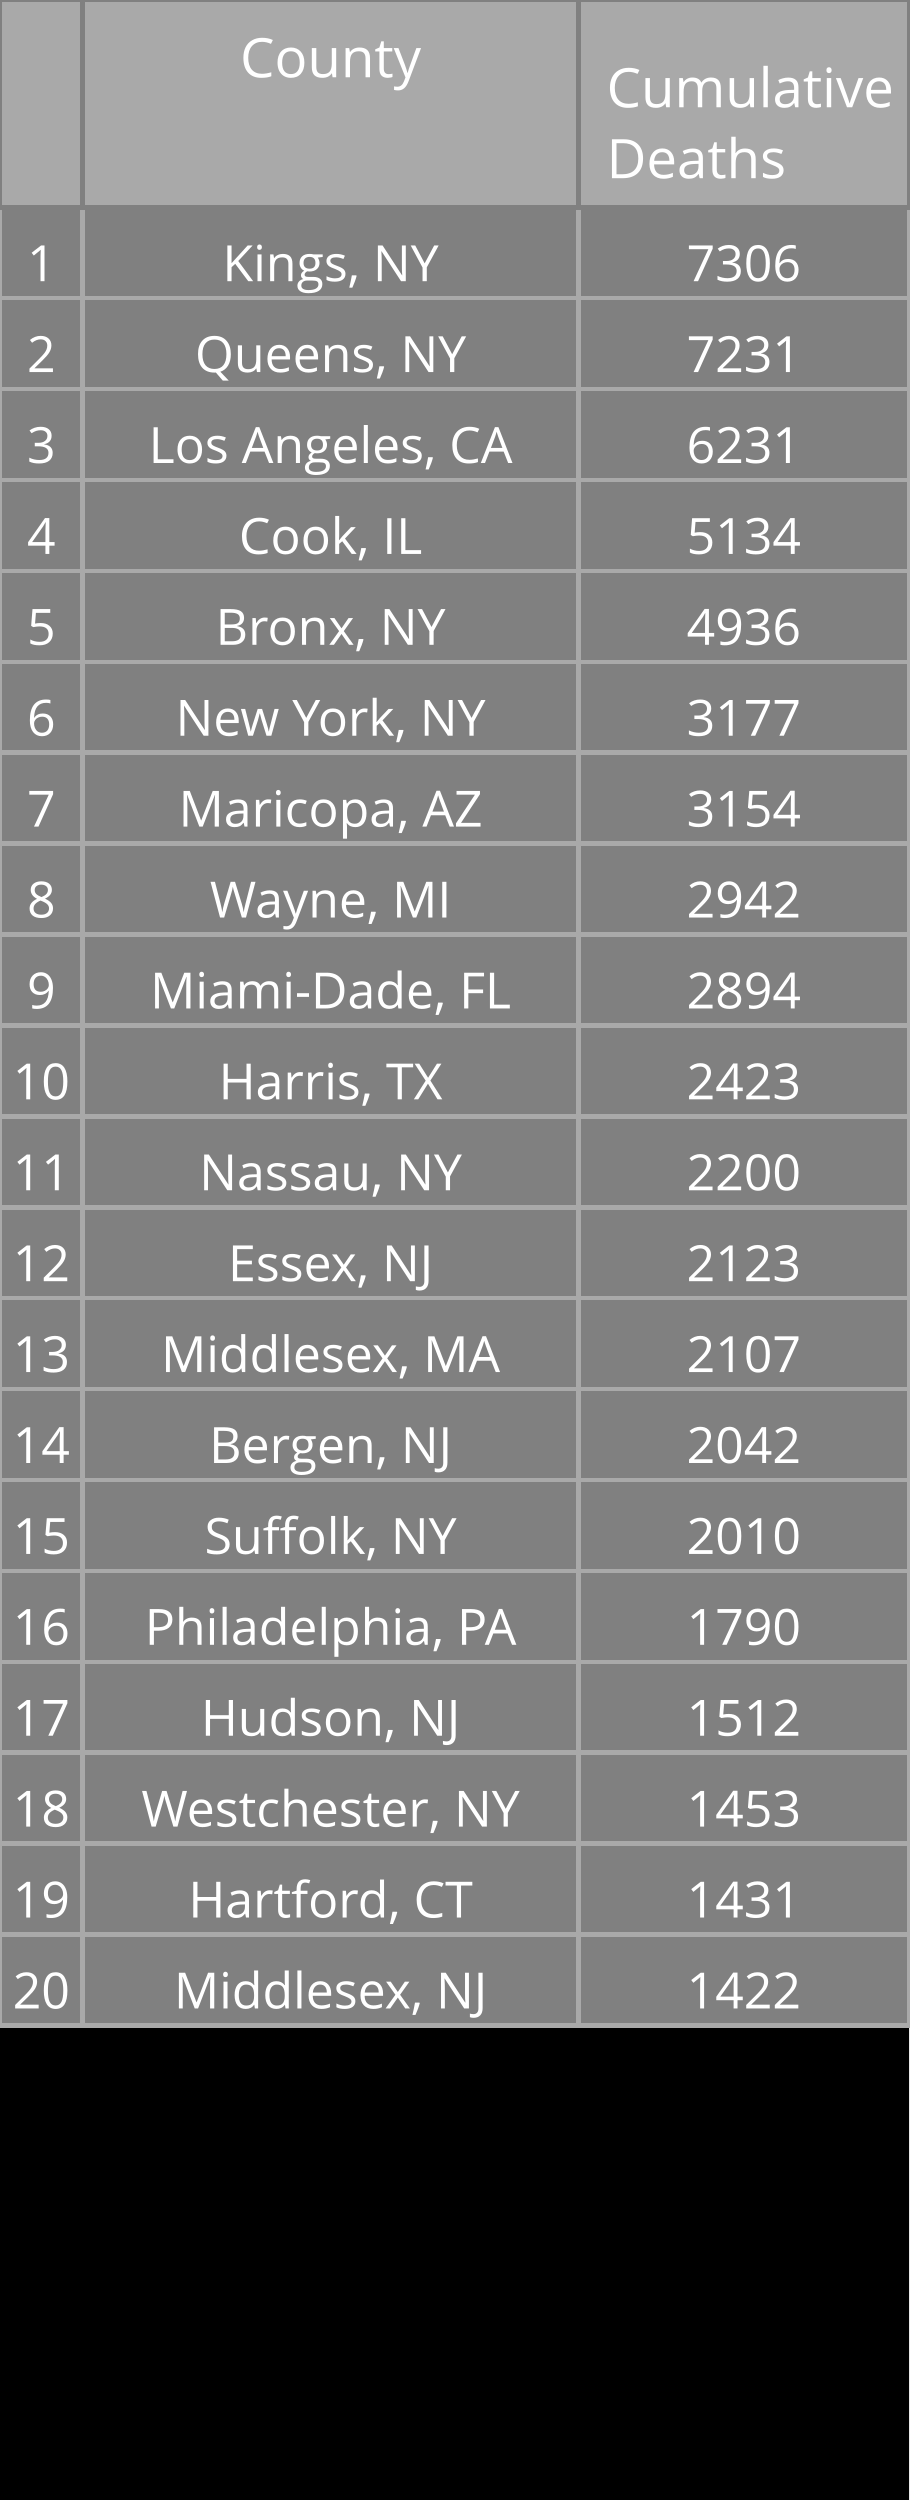
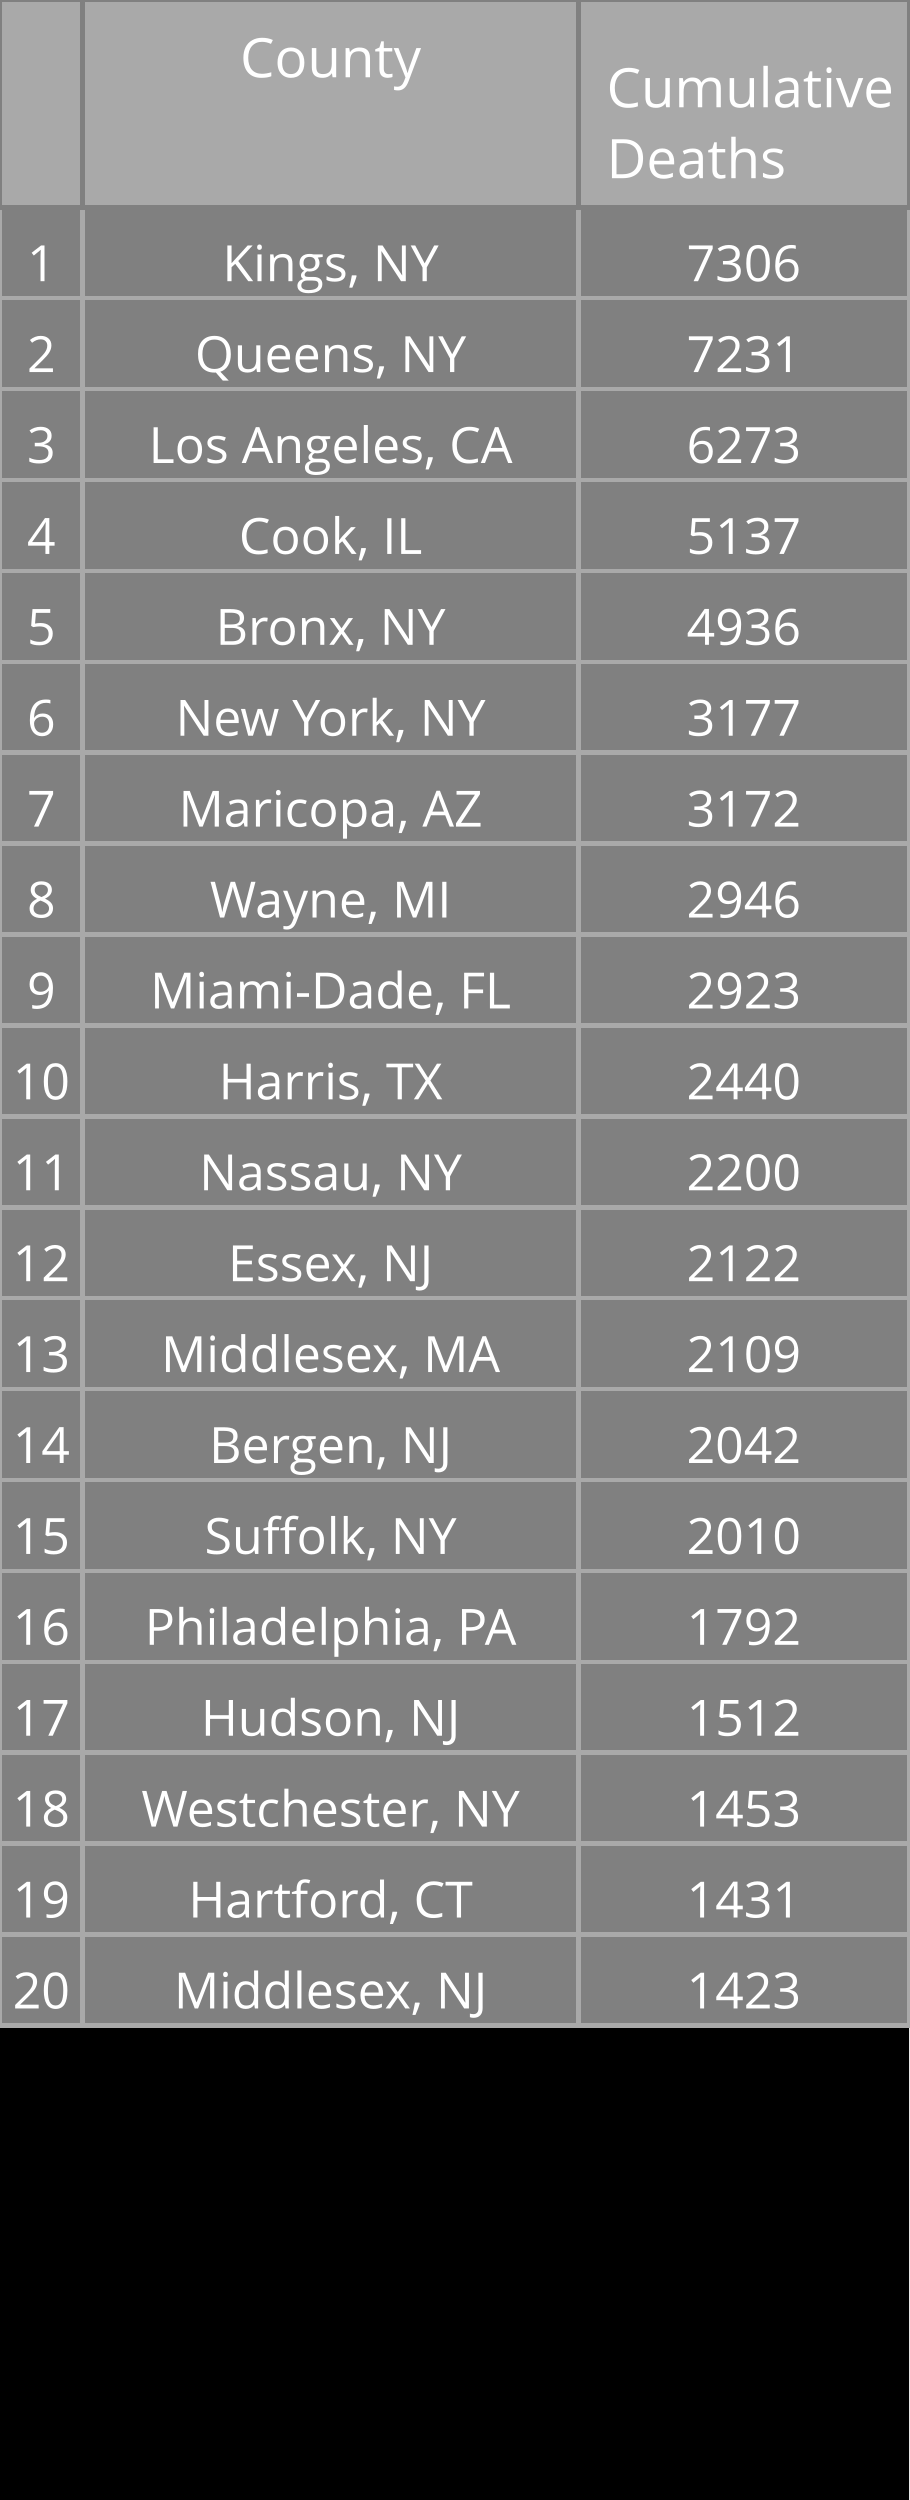
<svg xmlns="http://www.w3.org/2000/svg" class="main-svg" width="200" height="550" style="" viewBox="0 0 200 550">
  <rect x="0" y="0" width="200" height="550" style="fill: rgb(0, 0, 0); fill-opacity: 1;" />
-   <defs id="defs-96b84b">
+   <defs id="defs-16acf8">
    <g class="clips" />
    <g class="gradients" />
  </defs>
  <g class="bglayer" />
  <g class="layer-below">
    <g class="imagelayer" />
    <g class="shapelayer" />
  </g>
  <g class="cartesianlayer" />
  <g class="polarlayer" />
  <g class="ternarylayer" />
  <g class="geolayer" />
  <g class="funnelarealayer" />
  <g class="pielayer" />
  <g class="treemaplayer" />
  <g class="sunburstlayer" />
  <g class="glimages" />
  <g class="table" overflow="visible" width="200" height="550" transform="translate(0,0)" style="box-sizing: content-box; position: absolute; left: 0px; overflow: visible; shape-rendering: crispedges; pointer-events: all;">
-     <g class="table-control-view" transform="translate(0 0)" clip-path="url('#clip96b84b_scrollAreaBottomClip_4f6b6btrue')" style="box-sizing: content-box;">
+     <g class="table-control-view" transform="translate(0 0)" clip-path="url('#clip16acf8_scrollAreaBottomClip_a55337true')" style="box-sizing: content-box;">
      <rect class="scroll-background" fill="none" width="200" height="550" />
-       <g class="y-column" transform="translate(0 0)" clip-path="url('#clip96b84b_columnBoundaryClippath_4f6b6btrue_0')">
+       <g class="y-column" transform="translate(0 0)" clip-path="url('#clip16acf8_columnBoundaryClippath_a55337true_0')">
        <g class="column-block" id="cells1" style="cursor: default;" transform="translate(0 0)">
          <g class="column-cells">
            <g class="column-cell" transform="translate(0 45.60938)">
              <rect class="cell-rect" width="18.182" stroke-width="1" style="stroke: rgb(169, 169, 169); stroke-opacity: 1; fill: rgb(128, 128, 128); fill-opacity: 1;" height="20" />
              <g class="cell-text-holder" transform="translate(9.090909 8)" text-anchor="middle" style="shape-rendering: geometricprecision;">
                <text class="cell-text" dy="0.75em" style="cursor: auto; font-family: 'Open Sans', verdana, arial, sans-serif; font-size: 11px; fill: rgb(255, 255, 255); fill-opacity: 1;">1</text>
              </g>
            </g>
            <g class="column-cell" transform="translate(0 65.60938)">
              <rect class="cell-rect" width="18.182" stroke-width="1" style="stroke: rgb(169, 169, 169); stroke-opacity: 1; fill: rgb(128, 128, 128); fill-opacity: 1;" height="20" />
              <g class="cell-text-holder" transform="translate(9.090909 8)" text-anchor="middle" style="shape-rendering: geometricprecision;">
                <text class="cell-text" dy="0.75em" style="cursor: auto; font-family: 'Open Sans', verdana, arial, sans-serif; font-size: 11px; fill: rgb(255, 255, 255); fill-opacity: 1;">2</text>
              </g>
            </g>
            <g class="column-cell" transform="translate(0 85.60938)">
              <rect class="cell-rect" width="18.182" stroke-width="1" style="stroke: rgb(169, 169, 169); stroke-opacity: 1; fill: rgb(128, 128, 128); fill-opacity: 1;" height="20" />
              <g class="cell-text-holder" transform="translate(9.090909 8)" text-anchor="middle" style="shape-rendering: geometricprecision;">
                <text class="cell-text" dy="0.75em" style="cursor: auto; font-family: 'Open Sans', verdana, arial, sans-serif; font-size: 11px; fill: rgb(255, 255, 255); fill-opacity: 1;">3</text>
              </g>
            </g>
            <g class="column-cell" transform="translate(0 105.6094)">
              <rect class="cell-rect" width="18.182" stroke-width="1" style="stroke: rgb(169, 169, 169); stroke-opacity: 1; fill: rgb(128, 128, 128); fill-opacity: 1;" height="20" />
              <g class="cell-text-holder" transform="translate(9.090909 8)" text-anchor="middle" style="shape-rendering: geometricprecision;">
                <text class="cell-text" dy="0.75em" style="cursor: auto; font-family: 'Open Sans', verdana, arial, sans-serif; font-size: 11px; fill: rgb(255, 255, 255); fill-opacity: 1;">4</text>
              </g>
            </g>
            <g class="column-cell" transform="translate(0 125.6094)">
              <rect class="cell-rect" width="18.182" stroke-width="1" style="stroke: rgb(169, 169, 169); stroke-opacity: 1; fill: rgb(128, 128, 128); fill-opacity: 1;" height="20" />
              <g class="cell-text-holder" transform="translate(9.090909 8)" text-anchor="middle" style="shape-rendering: geometricprecision;">
                <text class="cell-text" dy="0.75em" style="cursor: auto; font-family: 'Open Sans', verdana, arial, sans-serif; font-size: 11px; fill: rgb(255, 255, 255); fill-opacity: 1;">5</text>
              </g>
            </g>
            <g class="column-cell" transform="translate(0 145.6094)">
              <rect class="cell-rect" width="18.182" stroke-width="1" style="stroke: rgb(169, 169, 169); stroke-opacity: 1; fill: rgb(128, 128, 128); fill-opacity: 1;" height="20" />
              <g class="cell-text-holder" transform="translate(9.090909 8)" text-anchor="middle" style="shape-rendering: geometricprecision;">
                <text class="cell-text" dy="0.75em" style="cursor: auto; font-family: 'Open Sans', verdana, arial, sans-serif; font-size: 11px; fill: rgb(255, 255, 255); fill-opacity: 1;">6</text>
              </g>
            </g>
            <g class="column-cell" transform="translate(0 165.6094)">
              <rect class="cell-rect" width="18.182" stroke-width="1" style="stroke: rgb(169, 169, 169); stroke-opacity: 1; fill: rgb(128, 128, 128); fill-opacity: 1;" height="20" />
              <g class="cell-text-holder" transform="translate(9.090909 8)" text-anchor="middle" style="shape-rendering: geometricprecision;">
                <text class="cell-text" dy="0.75em" style="cursor: auto; font-family: 'Open Sans', verdana, arial, sans-serif; font-size: 11px; fill: rgb(255, 255, 255); fill-opacity: 1;">7</text>
              </g>
            </g>
            <g class="column-cell" transform="translate(0 185.6094)">
              <rect class="cell-rect" width="18.182" stroke-width="1" style="stroke: rgb(169, 169, 169); stroke-opacity: 1; fill: rgb(128, 128, 128); fill-opacity: 1;" height="20" />
              <g class="cell-text-holder" transform="translate(9.090909 8)" text-anchor="middle" style="shape-rendering: geometricprecision;">
                <text class="cell-text" dy="0.75em" style="cursor: auto; font-family: 'Open Sans', verdana, arial, sans-serif; font-size: 11px; fill: rgb(255, 255, 255); fill-opacity: 1;">8</text>
              </g>
            </g>
            <g class="column-cell" transform="translate(0 205.6094)">
              <rect class="cell-rect" width="18.182" stroke-width="1" style="stroke: rgb(169, 169, 169); stroke-opacity: 1; fill: rgb(128, 128, 128); fill-opacity: 1;" height="20" />
              <g class="cell-text-holder" transform="translate(9.090909 8)" text-anchor="middle" style="shape-rendering: geometricprecision;">
                <text class="cell-text" dy="0.75em" style="cursor: auto; font-family: 'Open Sans', verdana, arial, sans-serif; font-size: 11px; fill: rgb(255, 255, 255); fill-opacity: 1;">9</text>
              </g>
            </g>
            <g class="column-cell" transform="translate(0 225.6094)">
              <rect class="cell-rect" width="18.182" stroke-width="1" style="stroke: rgb(169, 169, 169); stroke-opacity: 1; fill: rgb(128, 128, 128); fill-opacity: 1;" height="20" />
              <g class="cell-text-holder" transform="translate(9.090909 8)" text-anchor="middle" style="shape-rendering: geometricprecision;">
                <text class="cell-text" dy="0.75em" style="cursor: auto; font-family: 'Open Sans', verdana, arial, sans-serif; font-size: 11px; fill: rgb(255, 255, 255); fill-opacity: 1;">10</text>
              </g>
            </g>
            <g class="column-cell" transform="translate(0 245.6094)">
              <rect class="cell-rect" width="18.182" stroke-width="1" style="stroke: rgb(169, 169, 169); stroke-opacity: 1; fill: rgb(128, 128, 128); fill-opacity: 1;" height="20" />
              <g class="cell-text-holder" transform="translate(9.090909 8)" text-anchor="middle" style="shape-rendering: geometricprecision;">
                <text class="cell-text" dy="0.75em" style="cursor: auto; font-family: 'Open Sans', verdana, arial, sans-serif; font-size: 11px; fill: rgb(255, 255, 255); fill-opacity: 1;">11</text>
              </g>
            </g>
            <g class="column-cell" transform="translate(0 265.6094)">
              <rect class="cell-rect" width="18.182" stroke-width="1" style="stroke: rgb(169, 169, 169); stroke-opacity: 1; fill: rgb(128, 128, 128); fill-opacity: 1;" height="20" />
              <g class="cell-text-holder" transform="translate(9.090909 8)" text-anchor="middle" style="shape-rendering: geometricprecision;">
                <text class="cell-text" dy="0.75em" style="cursor: auto; font-family: 'Open Sans', verdana, arial, sans-serif; font-size: 11px; fill: rgb(255, 255, 255); fill-opacity: 1;">12</text>
              </g>
            </g>
            <g class="column-cell" transform="translate(0 285.6094)">
              <rect class="cell-rect" width="18.182" stroke-width="1" style="stroke: rgb(169, 169, 169); stroke-opacity: 1; fill: rgb(128, 128, 128); fill-opacity: 1;" height="20" />
              <g class="cell-text-holder" transform="translate(9.090909 8)" text-anchor="middle" style="shape-rendering: geometricprecision;">
                <text class="cell-text" dy="0.75em" style="cursor: auto; font-family: 'Open Sans', verdana, arial, sans-serif; font-size: 11px; fill: rgb(255, 255, 255); fill-opacity: 1;">13</text>
              </g>
            </g>
            <g class="column-cell" transform="translate(0 305.6094)">
              <rect class="cell-rect" width="18.182" stroke-width="1" style="stroke: rgb(169, 169, 169); stroke-opacity: 1; fill: rgb(128, 128, 128); fill-opacity: 1;" height="20" />
              <g class="cell-text-holder" transform="translate(9.090909 8)" text-anchor="middle" style="shape-rendering: geometricprecision;">
                <text class="cell-text" dy="0.75em" style="cursor: auto; font-family: 'Open Sans', verdana, arial, sans-serif; font-size: 11px; fill: rgb(255, 255, 255); fill-opacity: 1;">14</text>
              </g>
            </g>
            <g class="column-cell" transform="translate(0 325.6094)">
              <rect class="cell-rect" width="18.182" stroke-width="1" style="stroke: rgb(169, 169, 169); stroke-opacity: 1; fill: rgb(128, 128, 128); fill-opacity: 1;" height="20" />
              <g class="cell-text-holder" transform="translate(9.090909 8)" text-anchor="middle" style="shape-rendering: geometricprecision;">
                <text class="cell-text" dy="0.75em" style="cursor: auto; font-family: 'Open Sans', verdana, arial, sans-serif; font-size: 11px; fill: rgb(255, 255, 255); fill-opacity: 1;">15</text>
              </g>
            </g>
            <g class="column-cell" transform="translate(0 345.6094)">
              <rect class="cell-rect" width="18.182" stroke-width="1" style="stroke: rgb(169, 169, 169); stroke-opacity: 1; fill: rgb(128, 128, 128); fill-opacity: 1;" height="20" />
              <g class="cell-text-holder" transform="translate(9.090909 8)" text-anchor="middle" style="shape-rendering: geometricprecision;">
                <text class="cell-text" dy="0.75em" style="cursor: auto; font-family: 'Open Sans', verdana, arial, sans-serif; font-size: 11px; fill: rgb(255, 255, 255); fill-opacity: 1;">16</text>
              </g>
            </g>
            <g class="column-cell" transform="translate(0 365.6094)">
              <rect class="cell-rect" width="18.182" stroke-width="1" style="stroke: rgb(169, 169, 169); stroke-opacity: 1; fill: rgb(128, 128, 128); fill-opacity: 1;" height="20" />
              <g class="cell-text-holder" transform="translate(9.090909 8)" text-anchor="middle" style="shape-rendering: geometricprecision;">
                <text class="cell-text" dy="0.75em" style="cursor: auto; font-family: 'Open Sans', verdana, arial, sans-serif; font-size: 11px; fill: rgb(255, 255, 255); fill-opacity: 1;">17</text>
              </g>
            </g>
            <g class="column-cell" transform="translate(0 385.6094)">
              <rect class="cell-rect" width="18.182" stroke-width="1" style="stroke: rgb(169, 169, 169); stroke-opacity: 1; fill: rgb(128, 128, 128); fill-opacity: 1;" height="20" />
              <g class="cell-text-holder" transform="translate(9.090909 8)" text-anchor="middle" style="shape-rendering: geometricprecision;">
                <text class="cell-text" dy="0.75em" style="cursor: auto; font-family: 'Open Sans', verdana, arial, sans-serif; font-size: 11px; fill: rgb(255, 255, 255); fill-opacity: 1;">18</text>
              </g>
            </g>
            <g class="column-cell" transform="translate(0 405.6094)">
              <rect class="cell-rect" width="18.182" stroke-width="1" style="stroke: rgb(169, 169, 169); stroke-opacity: 1; fill: rgb(128, 128, 128); fill-opacity: 1;" height="20" />
              <g class="cell-text-holder" transform="translate(9.090909 8)" text-anchor="middle" style="shape-rendering: geometricprecision;">
                <text class="cell-text" dy="0.75em" style="cursor: auto; font-family: 'Open Sans', verdana, arial, sans-serif; font-size: 11px; fill: rgb(255, 255, 255); fill-opacity: 1;">19</text>
              </g>
            </g>
            <g class="column-cell" transform="translate(0 425.6094)">
              <rect class="cell-rect" width="18.182" stroke-width="1" style="stroke: rgb(169, 169, 169); stroke-opacity: 1; fill: rgb(128, 128, 128); fill-opacity: 1;" height="20" />
              <g class="cell-text-holder" transform="translate(9.090909 8)" text-anchor="middle" style="shape-rendering: geometricprecision;">
                <text class="cell-text" dy="0.75em" style="cursor: auto; font-family: 'Open Sans', verdana, arial, sans-serif; font-size: 11px; fill: rgb(255, 255, 255); fill-opacity: 1;">20</text>
              </g>
            </g>
          </g>
        </g>
        <g class="column-block" id="cells2" style="cursor: default;" transform="translate(0 0)">
          <g class="column-cells" />
        </g>
        <g class="column-block" id="header" style="cursor: ew-resize;">
          <g class="column-cells">
            <g class="column-cell" transform="translate(0 0)">
              <rect class="cell-rect" width="18.182" stroke-width="1" style="stroke: rgb(128, 128, 128); stroke-opacity: 1; fill: rgb(169, 169, 169); fill-opacity: 1;" height="45.609" />
              <g class="cell-text-holder" transform="translate(9.090909 8)" text-anchor="middle" style="shape-rendering: geometricprecision;">
                <text class="cell-text" dy="0.75em" style="cursor: auto; font-family: 'Open Sans', verdana, arial, sans-serif; font-size: 12px; fill: rgb(255, 255, 255); fill-opacity: 1;" />
              </g>
            </g>
          </g>
        </g>
        <g class="column-boundary" />
-         <clipPath class="column-boundary-clippath" id="clip96b84b_columnBoundaryClippath_4f6b6btrue_0">
+         <clipPath class="column-boundary-clippath" id="clip16acf8_columnBoundaryClippath_a55337true_0">
          <rect class="column-boundary-rect" fill="none" width="20.182" height="557" x="-1" y="-1" />
        </clipPath>
      </g>
-       <g class="y-column" transform="translate(18.18182 0)" clip-path="url('#clip96b84b_columnBoundaryClippath_4f6b6btrue_1')">
+       <g class="y-column" transform="translate(18.18182 0)" clip-path="url('#clip16acf8_columnBoundaryClippath_a55337true_1')">
        <g class="column-block" id="cells1" style="cursor: default;" transform="translate(0 0)">
          <g class="column-cells">
            <g class="column-cell" transform="translate(0 45.60938)">
              <rect class="cell-rect" width="109.091" stroke-width="1" style="stroke: rgb(169, 169, 169); stroke-opacity: 1; fill: rgb(128, 128, 128); fill-opacity: 1;" height="20" />
              <g class="cell-text-holder" transform="translate(54.54545 8)" text-anchor="middle" style="shape-rendering: geometricprecision;">
                <text class="cell-text" dy="0.75em" x="0" y="0" style="cursor: auto; font-family: 'Open Sans', verdana, arial, sans-serif; font-size: 11px; fill: rgb(255, 255, 255); fill-opacity: 1; white-space: pre;">Kings, NY</text>
              </g>
            </g>
            <g class="column-cell" transform="translate(0 65.60938)">
              <rect class="cell-rect" width="109.091" stroke-width="1" style="stroke: rgb(169, 169, 169); stroke-opacity: 1; fill: rgb(128, 128, 128); fill-opacity: 1;" height="20" />
              <g class="cell-text-holder" transform="translate(54.54545 8)" text-anchor="middle" style="shape-rendering: geometricprecision;">
                <text class="cell-text" dy="0.75em" x="0" y="0" style="cursor: auto; font-family: 'Open Sans', verdana, arial, sans-serif; font-size: 11px; fill: rgb(255, 255, 255); fill-opacity: 1; white-space: pre;">Queens, NY</text>
              </g>
            </g>
            <g class="column-cell" transform="translate(0 85.60938)">
              <rect class="cell-rect" width="109.091" stroke-width="1" style="stroke: rgb(169, 169, 169); stroke-opacity: 1; fill: rgb(128, 128, 128); fill-opacity: 1;" height="20" />
              <g class="cell-text-holder" transform="translate(54.54545 8)" text-anchor="middle" style="shape-rendering: geometricprecision;">
                <text class="cell-text" dy="0.75em" x="0" y="0" style="cursor: auto; font-family: 'Open Sans', verdana, arial, sans-serif; font-size: 11px; fill: rgb(255, 255, 255); fill-opacity: 1; white-space: pre;">Los Angeles, CA</text>
              </g>
            </g>
            <g class="column-cell" transform="translate(0 105.6094)">
              <rect class="cell-rect" width="109.091" stroke-width="1" style="stroke: rgb(169, 169, 169); stroke-opacity: 1; fill: rgb(128, 128, 128); fill-opacity: 1;" height="20" />
              <g class="cell-text-holder" transform="translate(54.54545 8)" text-anchor="middle" style="shape-rendering: geometricprecision;">
                <text class="cell-text" dy="0.75em" x="0" y="0" style="cursor: auto; font-family: 'Open Sans', verdana, arial, sans-serif; font-size: 11px; fill: rgb(255, 255, 255); fill-opacity: 1; white-space: pre;">Cook, IL</text>
              </g>
            </g>
            <g class="column-cell" transform="translate(0 125.6094)">
              <rect class="cell-rect" width="109.091" stroke-width="1" style="stroke: rgb(169, 169, 169); stroke-opacity: 1; fill: rgb(128, 128, 128); fill-opacity: 1;" height="20" />
              <g class="cell-text-holder" transform="translate(54.54545 8)" text-anchor="middle" style="shape-rendering: geometricprecision;">
                <text class="cell-text" dy="0.75em" x="0" y="0" style="cursor: auto; font-family: 'Open Sans', verdana, arial, sans-serif; font-size: 11px; fill: rgb(255, 255, 255); fill-opacity: 1; white-space: pre;">Bronx, NY</text>
              </g>
            </g>
            <g class="column-cell" transform="translate(0 145.6094)">
              <rect class="cell-rect" width="109.091" stroke-width="1" style="stroke: rgb(169, 169, 169); stroke-opacity: 1; fill: rgb(128, 128, 128); fill-opacity: 1;" height="20" />
              <g class="cell-text-holder" transform="translate(54.54545 8)" text-anchor="middle" style="shape-rendering: geometricprecision;">
                <text class="cell-text" dy="0.75em" x="0" y="0" style="cursor: auto; font-family: 'Open Sans', verdana, arial, sans-serif; font-size: 11px; fill: rgb(255, 255, 255); fill-opacity: 1; white-space: pre;">New York, NY</text>
              </g>
            </g>
            <g class="column-cell" transform="translate(0 165.6094)">
              <rect class="cell-rect" width="109.091" stroke-width="1" style="stroke: rgb(169, 169, 169); stroke-opacity: 1; fill: rgb(128, 128, 128); fill-opacity: 1;" height="20" />
              <g class="cell-text-holder" transform="translate(54.54545 8)" text-anchor="middle" style="shape-rendering: geometricprecision;">
                <text class="cell-text" dy="0.75em" x="0" y="0" style="cursor: auto; font-family: 'Open Sans', verdana, arial, sans-serif; font-size: 11px; fill: rgb(255, 255, 255); fill-opacity: 1; white-space: pre;">Maricopa, AZ</text>
              </g>
            </g>
            <g class="column-cell" transform="translate(0 185.6094)">
              <rect class="cell-rect" width="109.091" stroke-width="1" style="stroke: rgb(169, 169, 169); stroke-opacity: 1; fill: rgb(128, 128, 128); fill-opacity: 1;" height="20" />
              <g class="cell-text-holder" transform="translate(54.54545 8)" text-anchor="middle" style="shape-rendering: geometricprecision;">
                <text class="cell-text" dy="0.75em" x="0" y="0" style="cursor: auto; font-family: 'Open Sans', verdana, arial, sans-serif; font-size: 11px; fill: rgb(255, 255, 255); fill-opacity: 1; white-space: pre;">Wayne, MI</text>
              </g>
            </g>
            <g class="column-cell" transform="translate(0 205.6094)">
              <rect class="cell-rect" width="109.091" stroke-width="1" style="stroke: rgb(169, 169, 169); stroke-opacity: 1; fill: rgb(128, 128, 128); fill-opacity: 1;" height="20" />
              <g class="cell-text-holder" transform="translate(54.54545 8)" text-anchor="middle" style="shape-rendering: geometricprecision;">
                <text class="cell-text" dy="0.75em" x="0" y="0" style="cursor: auto; font-family: 'Open Sans', verdana, arial, sans-serif; font-size: 11px; fill: rgb(255, 255, 255); fill-opacity: 1; white-space: pre;">Miami-Dade, FL</text>
              </g>
            </g>
            <g class="column-cell" transform="translate(0 225.6094)">
              <rect class="cell-rect" width="109.091" stroke-width="1" style="stroke: rgb(169, 169, 169); stroke-opacity: 1; fill: rgb(128, 128, 128); fill-opacity: 1;" height="20" />
              <g class="cell-text-holder" transform="translate(54.54545 8)" text-anchor="middle" style="shape-rendering: geometricprecision;">
                <text class="cell-text" dy="0.75em" x="0" y="0" style="cursor: auto; font-family: 'Open Sans', verdana, arial, sans-serif; font-size: 11px; fill: rgb(255, 255, 255); fill-opacity: 1; white-space: pre;">Harris, TX</text>
              </g>
            </g>
            <g class="column-cell" transform="translate(0 245.6094)">
              <rect class="cell-rect" width="109.091" stroke-width="1" style="stroke: rgb(169, 169, 169); stroke-opacity: 1; fill: rgb(128, 128, 128); fill-opacity: 1;" height="20" />
              <g class="cell-text-holder" transform="translate(54.54545 8)" text-anchor="middle" style="shape-rendering: geometricprecision;">
                <text class="cell-text" dy="0.75em" x="0" y="0" style="cursor: auto; font-family: 'Open Sans', verdana, arial, sans-serif; font-size: 11px; fill: rgb(255, 255, 255); fill-opacity: 1; white-space: pre;">Nassau, NY</text>
              </g>
            </g>
            <g class="column-cell" transform="translate(0 265.6094)">
              <rect class="cell-rect" width="109.091" stroke-width="1" style="stroke: rgb(169, 169, 169); stroke-opacity: 1; fill: rgb(128, 128, 128); fill-opacity: 1;" height="20" />
              <g class="cell-text-holder" transform="translate(54.54545 8)" text-anchor="middle" style="shape-rendering: geometricprecision;">
                <text class="cell-text" dy="0.75em" x="0" y="0" style="cursor: auto; font-family: 'Open Sans', verdana, arial, sans-serif; font-size: 11px; fill: rgb(255, 255, 255); fill-opacity: 1; white-space: pre;">Essex, NJ</text>
              </g>
            </g>
            <g class="column-cell" transform="translate(0 285.6094)">
              <rect class="cell-rect" width="109.091" stroke-width="1" style="stroke: rgb(169, 169, 169); stroke-opacity: 1; fill: rgb(128, 128, 128); fill-opacity: 1;" height="20" />
              <g class="cell-text-holder" transform="translate(54.54545 8)" text-anchor="middle" style="shape-rendering: geometricprecision;">
                <text class="cell-text" dy="0.75em" x="0" y="0" style="cursor: auto; font-family: 'Open Sans', verdana, arial, sans-serif; font-size: 11px; fill: rgb(255, 255, 255); fill-opacity: 1; white-space: pre;">Middlesex, MA</text>
              </g>
            </g>
            <g class="column-cell" transform="translate(0 305.6094)">
              <rect class="cell-rect" width="109.091" stroke-width="1" style="stroke: rgb(169, 169, 169); stroke-opacity: 1; fill: rgb(128, 128, 128); fill-opacity: 1;" height="20" />
              <g class="cell-text-holder" transform="translate(54.54545 8)" text-anchor="middle" style="shape-rendering: geometricprecision;">
                <text class="cell-text" dy="0.75em" x="0" y="0" style="cursor: auto; font-family: 'Open Sans', verdana, arial, sans-serif; font-size: 11px; fill: rgb(255, 255, 255); fill-opacity: 1; white-space: pre;">Bergen, NJ</text>
              </g>
            </g>
            <g class="column-cell" transform="translate(0 325.6094)">
              <rect class="cell-rect" width="109.091" stroke-width="1" style="stroke: rgb(169, 169, 169); stroke-opacity: 1; fill: rgb(128, 128, 128); fill-opacity: 1;" height="20" />
              <g class="cell-text-holder" transform="translate(54.54545 8)" text-anchor="middle" style="shape-rendering: geometricprecision;">
                <text class="cell-text" dy="0.75em" x="0" y="0" style="cursor: auto; font-family: 'Open Sans', verdana, arial, sans-serif; font-size: 11px; fill: rgb(255, 255, 255); fill-opacity: 1; white-space: pre;">Suffolk, NY</text>
              </g>
            </g>
            <g class="column-cell" transform="translate(0 345.6094)">
              <rect class="cell-rect" width="109.091" stroke-width="1" style="stroke: rgb(169, 169, 169); stroke-opacity: 1; fill: rgb(128, 128, 128); fill-opacity: 1;" height="20" />
              <g class="cell-text-holder" transform="translate(54.54545 8)" text-anchor="middle" style="shape-rendering: geometricprecision;">
                <text class="cell-text" dy="0.75em" x="0" y="0" style="cursor: auto; font-family: 'Open Sans', verdana, arial, sans-serif; font-size: 11px; fill: rgb(255, 255, 255); fill-opacity: 1; white-space: pre;">Philadelphia, PA</text>
              </g>
            </g>
            <g class="column-cell" transform="translate(0 365.6094)">
              <rect class="cell-rect" width="109.091" stroke-width="1" style="stroke: rgb(169, 169, 169); stroke-opacity: 1; fill: rgb(128, 128, 128); fill-opacity: 1;" height="20" />
              <g class="cell-text-holder" transform="translate(54.54545 8)" text-anchor="middle" style="shape-rendering: geometricprecision;">
                <text class="cell-text" dy="0.75em" x="0" y="0" style="cursor: auto; font-family: 'Open Sans', verdana, arial, sans-serif; font-size: 11px; fill: rgb(255, 255, 255); fill-opacity: 1; white-space: pre;">Hudson, NJ</text>
              </g>
            </g>
            <g class="column-cell" transform="translate(0 385.6094)">
              <rect class="cell-rect" width="109.091" stroke-width="1" style="stroke: rgb(169, 169, 169); stroke-opacity: 1; fill: rgb(128, 128, 128); fill-opacity: 1;" height="20" />
              <g class="cell-text-holder" transform="translate(54.54545 8)" text-anchor="middle" style="shape-rendering: geometricprecision;">
                <text class="cell-text" dy="0.75em" x="0" y="0" style="cursor: auto; font-family: 'Open Sans', verdana, arial, sans-serif; font-size: 11px; fill: rgb(255, 255, 255); fill-opacity: 1; white-space: pre;">Westchester, NY</text>
              </g>
            </g>
            <g class="column-cell" transform="translate(0 405.6094)">
              <rect class="cell-rect" width="109.091" stroke-width="1" style="stroke: rgb(169, 169, 169); stroke-opacity: 1; fill: rgb(128, 128, 128); fill-opacity: 1;" height="20" />
              <g class="cell-text-holder" transform="translate(54.54545 8)" text-anchor="middle" style="shape-rendering: geometricprecision;">
                <text class="cell-text" dy="0.75em" x="0" y="0" style="cursor: auto; font-family: 'Open Sans', verdana, arial, sans-serif; font-size: 11px; fill: rgb(255, 255, 255); fill-opacity: 1; white-space: pre;">Hartford, CT</text>
              </g>
            </g>
            <g class="column-cell" transform="translate(0 425.6094)">
              <rect class="cell-rect" width="109.091" stroke-width="1" style="stroke: rgb(169, 169, 169); stroke-opacity: 1; fill: rgb(128, 128, 128); fill-opacity: 1;" height="20" />
              <g class="cell-text-holder" transform="translate(54.54545 8)" text-anchor="middle" style="shape-rendering: geometricprecision;">
                <text class="cell-text" dy="0.75em" x="0" y="0" style="cursor: auto; font-family: 'Open Sans', verdana, arial, sans-serif; font-size: 11px; fill: rgb(255, 255, 255); fill-opacity: 1; white-space: pre;">Middlesex, NJ</text>
              </g>
            </g>
          </g>
        </g>
        <g class="column-block" id="cells2" style="cursor: default;" transform="translate(0 0)">
          <g class="column-cells" />
        </g>
        <g class="column-block" id="header" style="cursor: ew-resize;">
          <g class="column-cells">
            <g class="column-cell" transform="translate(0 0)">
              <rect class="cell-rect" width="109.091" stroke-width="1" style="stroke: rgb(128, 128, 128); stroke-opacity: 1; fill: rgb(169, 169, 169); fill-opacity: 1;" height="45.609" />
              <g class="cell-text-holder" transform="translate(54.54545 8)" text-anchor="middle" style="shape-rendering: geometricprecision;">
                <text class="cell-text" dy="0.75em" style="cursor: auto; font-family: 'Open Sans', verdana, arial, sans-serif; font-size: 12px; fill: rgb(255, 255, 255); fill-opacity: 1;">County</text>
              </g>
            </g>
          </g>
        </g>
        <g class="column-boundary" />
-         <clipPath class="column-boundary-clippath" id="clip96b84b_columnBoundaryClippath_4f6b6btrue_1">
+         <clipPath class="column-boundary-clippath" id="clip16acf8_columnBoundaryClippath_a55337true_1">
          <rect class="column-boundary-rect" fill="none" width="111.091" height="557" x="-1" y="-1" />
        </clipPath>
      </g>
-       <g class="y-column" transform="translate(127.2727 0)" clip-path="url('#clip96b84b_columnBoundaryClippath_4f6b6btrue_2')">
+       <g class="y-column" transform="translate(127.2727 0)" clip-path="url('#clip16acf8_columnBoundaryClippath_a55337true_2')">
        <g class="column-block" id="cells1" style="cursor: default;" transform="translate(0 0)">
          <g class="column-cells">
            <g class="column-cell" transform="translate(0 45.60938)">
              <rect class="cell-rect" width="72.727" stroke-width="1" style="stroke: rgb(169, 169, 169); stroke-opacity: 1; fill: rgb(128, 128, 128); fill-opacity: 1;" height="20" />
              <g class="cell-text-holder" transform="translate(36.36364 8)" text-anchor="middle" style="shape-rendering: geometricprecision;">
                <text class="cell-text" dy="0.75em" style="cursor: auto; font-family: 'Open Sans', verdana, arial, sans-serif; font-size: 11px; fill: rgb(255, 255, 255); fill-opacity: 1;">7306</text>
              </g>
            </g>
            <g class="column-cell" transform="translate(0 65.60938)">
              <rect class="cell-rect" width="72.727" stroke-width="1" style="stroke: rgb(169, 169, 169); stroke-opacity: 1; fill: rgb(128, 128, 128); fill-opacity: 1;" height="20" />
              <g class="cell-text-holder" transform="translate(36.36364 8)" text-anchor="middle" style="shape-rendering: geometricprecision;">
                <text class="cell-text" dy="0.75em" style="cursor: auto; font-family: 'Open Sans', verdana, arial, sans-serif; font-size: 11px; fill: rgb(255, 255, 255); fill-opacity: 1;">7231</text>
              </g>
            </g>
            <g class="column-cell" transform="translate(0 85.60938)">
              <rect class="cell-rect" width="72.727" stroke-width="1" style="stroke: rgb(169, 169, 169); stroke-opacity: 1; fill: rgb(128, 128, 128); fill-opacity: 1;" height="20" />
              <g class="cell-text-holder" transform="translate(36.36364 8)" text-anchor="middle" style="shape-rendering: geometricprecision;">
-                 <text class="cell-text" dy="0.75em" style="cursor: auto; font-family: 'Open Sans', verdana, arial, sans-serif; font-size: 11px; fill: rgb(255, 255, 255); fill-opacity: 1;">6231</text>
+                 <text class="cell-text" dy="0.75em" style="cursor: auto; font-family: 'Open Sans', verdana, arial, sans-serif; font-size: 11px; fill: rgb(255, 255, 255); fill-opacity: 1;">6273</text>
              </g>
            </g>
            <g class="column-cell" transform="translate(0 105.6094)">
              <rect class="cell-rect" width="72.727" stroke-width="1" style="stroke: rgb(169, 169, 169); stroke-opacity: 1; fill: rgb(128, 128, 128); fill-opacity: 1;" height="20" />
              <g class="cell-text-holder" transform="translate(36.36364 8)" text-anchor="middle" style="shape-rendering: geometricprecision;">
-                 <text class="cell-text" dy="0.75em" style="cursor: auto; font-family: 'Open Sans', verdana, arial, sans-serif; font-size: 11px; fill: rgb(255, 255, 255); fill-opacity: 1;">5134</text>
+                 <text class="cell-text" dy="0.75em" style="cursor: auto; font-family: 'Open Sans', verdana, arial, sans-serif; font-size: 11px; fill: rgb(255, 255, 255); fill-opacity: 1;">5137</text>
              </g>
            </g>
            <g class="column-cell" transform="translate(0 125.6094)">
              <rect class="cell-rect" width="72.727" stroke-width="1" style="stroke: rgb(169, 169, 169); stroke-opacity: 1; fill: rgb(128, 128, 128); fill-opacity: 1;" height="20" />
              <g class="cell-text-holder" transform="translate(36.36364 8)" text-anchor="middle" style="shape-rendering: geometricprecision;">
                <text class="cell-text" dy="0.75em" style="cursor: auto; font-family: 'Open Sans', verdana, arial, sans-serif; font-size: 11px; fill: rgb(255, 255, 255); fill-opacity: 1;">4936</text>
              </g>
            </g>
            <g class="column-cell" transform="translate(0 145.6094)">
              <rect class="cell-rect" width="72.727" stroke-width="1" style="stroke: rgb(169, 169, 169); stroke-opacity: 1; fill: rgb(128, 128, 128); fill-opacity: 1;" height="20" />
              <g class="cell-text-holder" transform="translate(36.36364 8)" text-anchor="middle" style="shape-rendering: geometricprecision;">
                <text class="cell-text" dy="0.75em" style="cursor: auto; font-family: 'Open Sans', verdana, arial, sans-serif; font-size: 11px; fill: rgb(255, 255, 255); fill-opacity: 1;">3177</text>
              </g>
            </g>
            <g class="column-cell" transform="translate(0 165.6094)">
              <rect class="cell-rect" width="72.727" stroke-width="1" style="stroke: rgb(169, 169, 169); stroke-opacity: 1; fill: rgb(128, 128, 128); fill-opacity: 1;" height="20" />
              <g class="cell-text-holder" transform="translate(36.36364 8)" text-anchor="middle" style="shape-rendering: geometricprecision;">
-                 <text class="cell-text" dy="0.75em" style="cursor: auto; font-family: 'Open Sans', verdana, arial, sans-serif; font-size: 11px; fill: rgb(255, 255, 255); fill-opacity: 1;">3154</text>
+                 <text class="cell-text" dy="0.75em" style="cursor: auto; font-family: 'Open Sans', verdana, arial, sans-serif; font-size: 11px; fill: rgb(255, 255, 255); fill-opacity: 1;">3172</text>
              </g>
            </g>
            <g class="column-cell" transform="translate(0 185.6094)">
              <rect class="cell-rect" width="72.727" stroke-width="1" style="stroke: rgb(169, 169, 169); stroke-opacity: 1; fill: rgb(128, 128, 128); fill-opacity: 1;" height="20" />
              <g class="cell-text-holder" transform="translate(36.36364 8)" text-anchor="middle" style="shape-rendering: geometricprecision;">
-                 <text class="cell-text" dy="0.75em" style="cursor: auto; font-family: 'Open Sans', verdana, arial, sans-serif; font-size: 11px; fill: rgb(255, 255, 255); fill-opacity: 1;">2942</text>
+                 <text class="cell-text" dy="0.75em" style="cursor: auto; font-family: 'Open Sans', verdana, arial, sans-serif; font-size: 11px; fill: rgb(255, 255, 255); fill-opacity: 1;">2946</text>
              </g>
            </g>
            <g class="column-cell" transform="translate(0 205.6094)">
              <rect class="cell-rect" width="72.727" stroke-width="1" style="stroke: rgb(169, 169, 169); stroke-opacity: 1; fill: rgb(128, 128, 128); fill-opacity: 1;" height="20" />
              <g class="cell-text-holder" transform="translate(36.36364 8)" text-anchor="middle" style="shape-rendering: geometricprecision;">
-                 <text class="cell-text" dy="0.75em" style="cursor: auto; font-family: 'Open Sans', verdana, arial, sans-serif; font-size: 11px; fill: rgb(255, 255, 255); fill-opacity: 1;">2894</text>
+                 <text class="cell-text" dy="0.75em" style="cursor: auto; font-family: 'Open Sans', verdana, arial, sans-serif; font-size: 11px; fill: rgb(255, 255, 255); fill-opacity: 1;">2923</text>
              </g>
            </g>
            <g class="column-cell" transform="translate(0 225.6094)">
              <rect class="cell-rect" width="72.727" stroke-width="1" style="stroke: rgb(169, 169, 169); stroke-opacity: 1; fill: rgb(128, 128, 128); fill-opacity: 1;" height="20" />
              <g class="cell-text-holder" transform="translate(36.36364 8)" text-anchor="middle" style="shape-rendering: geometricprecision;">
-                 <text class="cell-text" dy="0.75em" style="cursor: auto; font-family: 'Open Sans', verdana, arial, sans-serif; font-size: 11px; fill: rgb(255, 255, 255); fill-opacity: 1;">2423</text>
+                 <text class="cell-text" dy="0.75em" style="cursor: auto; font-family: 'Open Sans', verdana, arial, sans-serif; font-size: 11px; fill: rgb(255, 255, 255); fill-opacity: 1;">2440</text>
              </g>
            </g>
            <g class="column-cell" transform="translate(0 245.6094)">
              <rect class="cell-rect" width="72.727" stroke-width="1" style="stroke: rgb(169, 169, 169); stroke-opacity: 1; fill: rgb(128, 128, 128); fill-opacity: 1;" height="20" />
              <g class="cell-text-holder" transform="translate(36.36364 8)" text-anchor="middle" style="shape-rendering: geometricprecision;">
                <text class="cell-text" dy="0.75em" style="cursor: auto; font-family: 'Open Sans', verdana, arial, sans-serif; font-size: 11px; fill: rgb(255, 255, 255); fill-opacity: 1;">2200</text>
              </g>
            </g>
            <g class="column-cell" transform="translate(0 265.6094)">
              <rect class="cell-rect" width="72.727" stroke-width="1" style="stroke: rgb(169, 169, 169); stroke-opacity: 1; fill: rgb(128, 128, 128); fill-opacity: 1;" height="20" />
              <g class="cell-text-holder" transform="translate(36.36364 8)" text-anchor="middle" style="shape-rendering: geometricprecision;">
-                 <text class="cell-text" dy="0.75em" style="cursor: auto; font-family: 'Open Sans', verdana, arial, sans-serif; font-size: 11px; fill: rgb(255, 255, 255); fill-opacity: 1;">2123</text>
+                 <text class="cell-text" dy="0.75em" style="cursor: auto; font-family: 'Open Sans', verdana, arial, sans-serif; font-size: 11px; fill: rgb(255, 255, 255); fill-opacity: 1;">2122</text>
              </g>
            </g>
            <g class="column-cell" transform="translate(0 285.6094)">
              <rect class="cell-rect" width="72.727" stroke-width="1" style="stroke: rgb(169, 169, 169); stroke-opacity: 1; fill: rgb(128, 128, 128); fill-opacity: 1;" height="20" />
              <g class="cell-text-holder" transform="translate(36.36364 8)" text-anchor="middle" style="shape-rendering: geometricprecision;">
-                 <text class="cell-text" dy="0.75em" style="cursor: auto; font-family: 'Open Sans', verdana, arial, sans-serif; font-size: 11px; fill: rgb(255, 255, 255); fill-opacity: 1;">2107</text>
+                 <text class="cell-text" dy="0.75em" style="cursor: auto; font-family: 'Open Sans', verdana, arial, sans-serif; font-size: 11px; fill: rgb(255, 255, 255); fill-opacity: 1;">2109</text>
              </g>
            </g>
            <g class="column-cell" transform="translate(0 305.6094)">
              <rect class="cell-rect" width="72.727" stroke-width="1" style="stroke: rgb(169, 169, 169); stroke-opacity: 1; fill: rgb(128, 128, 128); fill-opacity: 1;" height="20" />
              <g class="cell-text-holder" transform="translate(36.36364 8)" text-anchor="middle" style="shape-rendering: geometricprecision;">
                <text class="cell-text" dy="0.75em" style="cursor: auto; font-family: 'Open Sans', verdana, arial, sans-serif; font-size: 11px; fill: rgb(255, 255, 255); fill-opacity: 1;">2042</text>
              </g>
            </g>
            <g class="column-cell" transform="translate(0 325.6094)">
              <rect class="cell-rect" width="72.727" stroke-width="1" style="stroke: rgb(169, 169, 169); stroke-opacity: 1; fill: rgb(128, 128, 128); fill-opacity: 1;" height="20" />
              <g class="cell-text-holder" transform="translate(36.36364 8)" text-anchor="middle" style="shape-rendering: geometricprecision;">
                <text class="cell-text" dy="0.75em" style="cursor: auto; font-family: 'Open Sans', verdana, arial, sans-serif; font-size: 11px; fill: rgb(255, 255, 255); fill-opacity: 1;">2010</text>
              </g>
            </g>
            <g class="column-cell" transform="translate(0 345.6094)">
              <rect class="cell-rect" width="72.727" stroke-width="1" style="stroke: rgb(169, 169, 169); stroke-opacity: 1; fill: rgb(128, 128, 128); fill-opacity: 1;" height="20" />
              <g class="cell-text-holder" transform="translate(36.36364 8)" text-anchor="middle" style="shape-rendering: geometricprecision;">
-                 <text class="cell-text" dy="0.75em" style="cursor: auto; font-family: 'Open Sans', verdana, arial, sans-serif; font-size: 11px; fill: rgb(255, 255, 255); fill-opacity: 1;">1790</text>
+                 <text class="cell-text" dy="0.75em" style="cursor: auto; font-family: 'Open Sans', verdana, arial, sans-serif; font-size: 11px; fill: rgb(255, 255, 255); fill-opacity: 1;">1792</text>
              </g>
            </g>
            <g class="column-cell" transform="translate(0 365.6094)">
              <rect class="cell-rect" width="72.727" stroke-width="1" style="stroke: rgb(169, 169, 169); stroke-opacity: 1; fill: rgb(128, 128, 128); fill-opacity: 1;" height="20" />
              <g class="cell-text-holder" transform="translate(36.36364 8)" text-anchor="middle" style="shape-rendering: geometricprecision;">
                <text class="cell-text" dy="0.75em" style="cursor: auto; font-family: 'Open Sans', verdana, arial, sans-serif; font-size: 11px; fill: rgb(255, 255, 255); fill-opacity: 1;">1512</text>
              </g>
            </g>
            <g class="column-cell" transform="translate(0 385.6094)">
              <rect class="cell-rect" width="72.727" stroke-width="1" style="stroke: rgb(169, 169, 169); stroke-opacity: 1; fill: rgb(128, 128, 128); fill-opacity: 1;" height="20" />
              <g class="cell-text-holder" transform="translate(36.36364 8)" text-anchor="middle" style="shape-rendering: geometricprecision;">
                <text class="cell-text" dy="0.75em" style="cursor: auto; font-family: 'Open Sans', verdana, arial, sans-serif; font-size: 11px; fill: rgb(255, 255, 255); fill-opacity: 1;">1453</text>
              </g>
            </g>
            <g class="column-cell" transform="translate(0 405.6094)">
              <rect class="cell-rect" width="72.727" stroke-width="1" style="stroke: rgb(169, 169, 169); stroke-opacity: 1; fill: rgb(128, 128, 128); fill-opacity: 1;" height="20" />
              <g class="cell-text-holder" transform="translate(36.36364 8)" text-anchor="middle" style="shape-rendering: geometricprecision;">
                <text class="cell-text" dy="0.75em" style="cursor: auto; font-family: 'Open Sans', verdana, arial, sans-serif; font-size: 11px; fill: rgb(255, 255, 255); fill-opacity: 1;">1431</text>
              </g>
            </g>
            <g class="column-cell" transform="translate(0 425.6094)">
              <rect class="cell-rect" width="72.727" stroke-width="1" style="stroke: rgb(169, 169, 169); stroke-opacity: 1; fill: rgb(128, 128, 128); fill-opacity: 1;" height="20" />
              <g class="cell-text-holder" transform="translate(36.36364 8)" text-anchor="middle" style="shape-rendering: geometricprecision;">
-                 <text class="cell-text" dy="0.75em" style="cursor: auto; font-family: 'Open Sans', verdana, arial, sans-serif; font-size: 11px; fill: rgb(255, 255, 255); fill-opacity: 1;">1422</text>
+                 <text class="cell-text" dy="0.75em" style="cursor: auto; font-family: 'Open Sans', verdana, arial, sans-serif; font-size: 11px; fill: rgb(255, 255, 255); fill-opacity: 1;">1423</text>
              </g>
            </g>
          </g>
        </g>
        <g class="column-block" id="cells2" style="cursor: default;" transform="translate(0 0)">
          <g class="column-cells" />
        </g>
        <g class="column-block" id="header" style="cursor: ew-resize;">
          <g class="column-cells">
            <g class="column-cell" transform="translate(0 0)">
              <rect class="cell-rect" width="72.727" stroke-width="1" style="stroke: rgb(128, 128, 128); stroke-opacity: 1; fill: rgb(169, 169, 169); fill-opacity: 1;" height="45.609" />
              <g class="cell-text-holder" style="shape-rendering: geometricprecision;" transform="translate(6.183949 8)">
                <text class="cell-text" dy="0" x="0" y="0" style="cursor: auto; font-family: 'Open Sans', verdana, arial, sans-serif; font-size: 12px; fill: rgb(255, 255, 255); fill-opacity: 1; white-space: pre;">
                  <tspan class="line" dy="0em" x="0" y="0" />
                  <tspan class="line" dy="1.3em" x="0" y="0">Cumulative</tspan>
                  <tspan class="line" dy="2.6em" x="0" y="0">Deaths</tspan>
                </text>
              </g>
            </g>
          </g>
        </g>
        <g class="column-boundary" />
-         <clipPath class="column-boundary-clippath" id="clip96b84b_columnBoundaryClippath_4f6b6btrue_2">
+         <clipPath class="column-boundary-clippath" id="clip16acf8_columnBoundaryClippath_a55337true_2">
          <rect class="column-boundary-rect" fill="none" width="74.727" height="557" x="-1" y="-1" />
        </clipPath>
      </g>
      <g class="scrollbar-kit" transform="translate(209 45.60938)" style="shape-rendering: geometricprecision;">
        <g class="scrollbar">
          <g class="scrollbar-slider" transform="translate(0 0)" />
        </g>
      </g>
-       <clipPath class="scroll-area-clip" id="clip96b84b_scrollAreaBottomClip_4f6b6btrue">
+       <clipPath class="scroll-area-clip" id="clip16acf8_scrollAreaBottomClip_a55337true">
        <rect class="scroll-area-clip-rect" x="-45" y="-5" fill="none" width="290" height="555" />
      </clipPath>
    </g>
  </g>
-   <defs id="topdefs-96b84b">
+   <defs id="topdefs-16acf8">
    <g class="clips" />
  </defs>
  <g class="layer-above">
    <g class="imagelayer" />
    <g class="shapelayer" />
  </g>
  <g class="infolayer">
    <g class="g-gtitle" />
  </g>
</svg>
